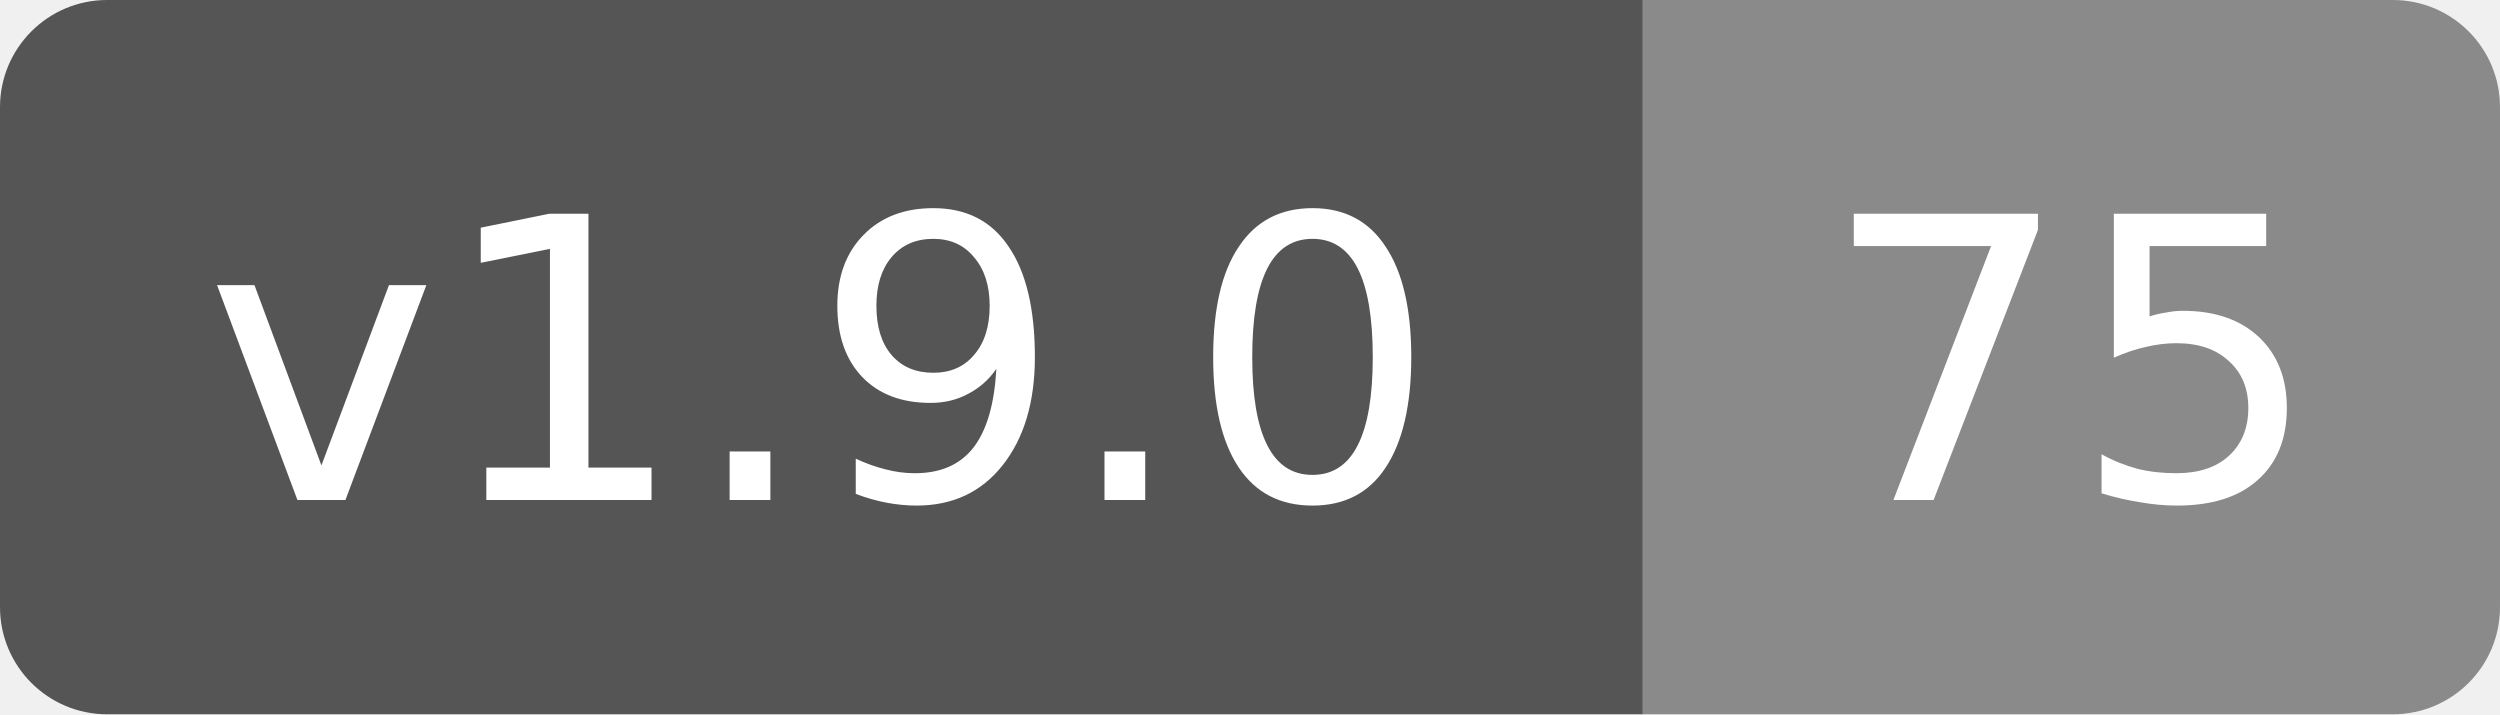
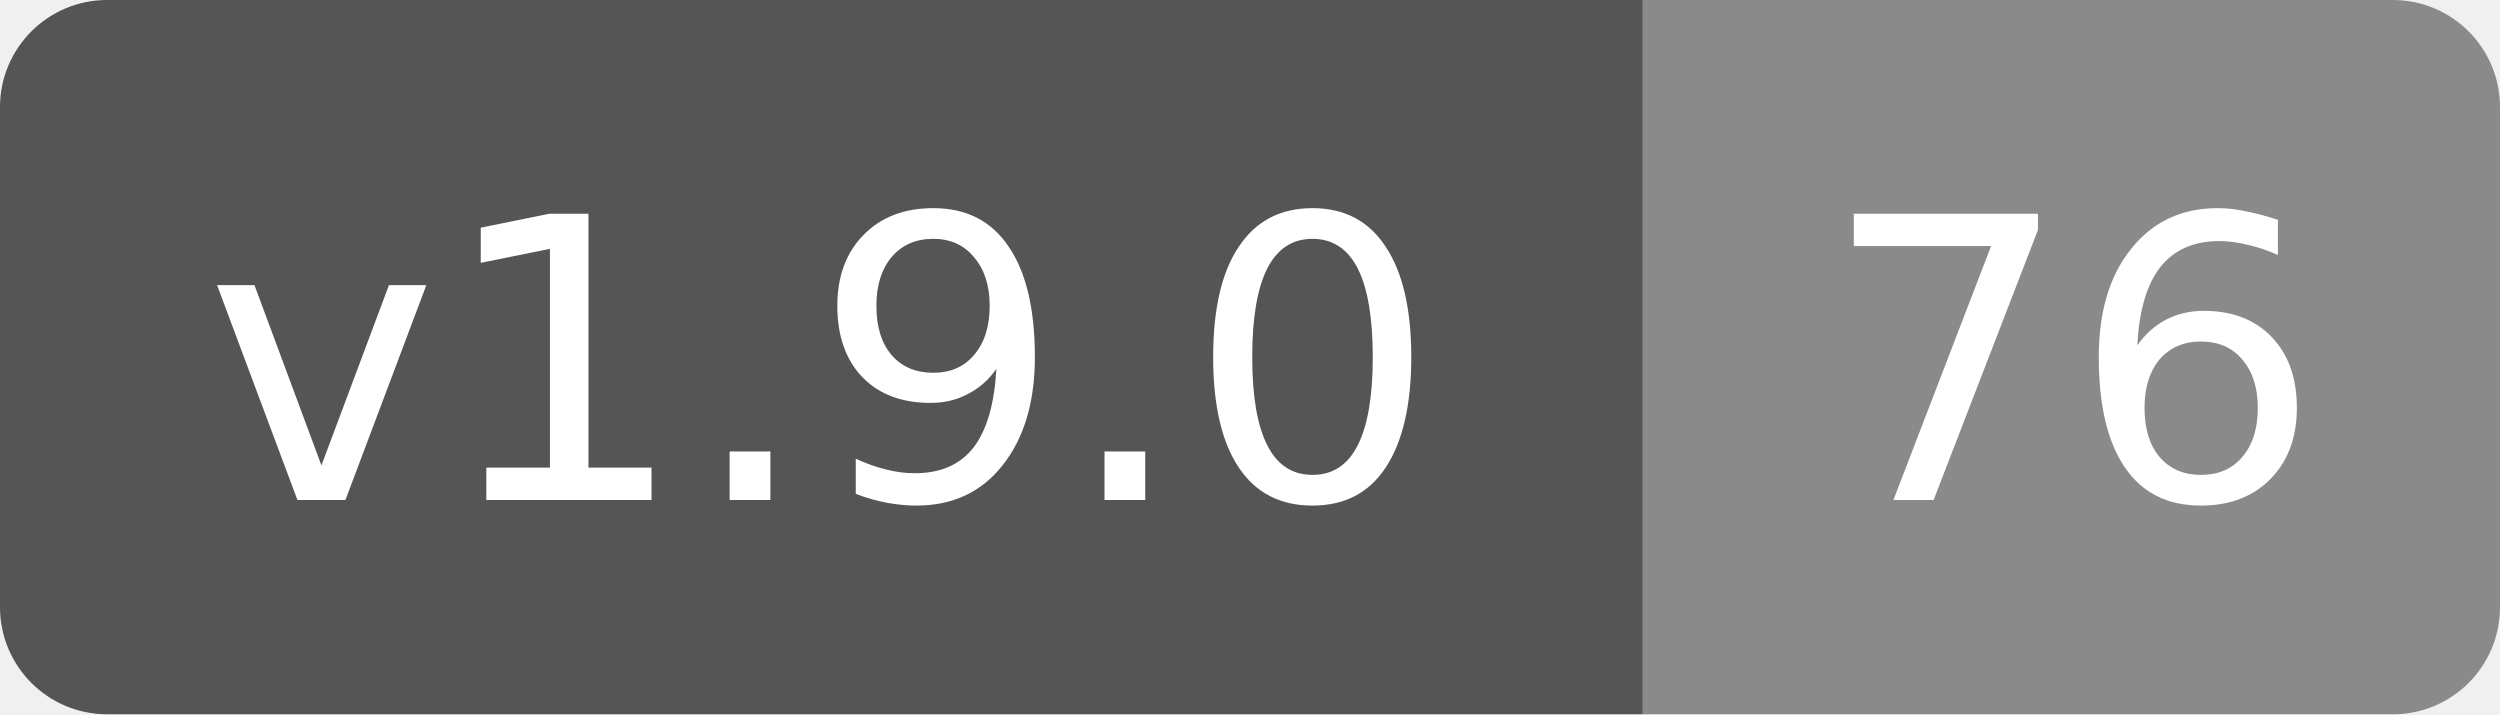
- <svg xmlns="http://www.w3.org/2000/svg" width="70" height="20" role="img" aria-label="v1.9.0: 75">
+ <svg xmlns="http://www.w3.org/2000/svg" width="70" height="20" role="img" aria-label="v1.9.0: 76">
  <clipPath id="rounded">
    <rect width="70" height="20" rx="3" />
  </clipPath>
  <g clip-path="url(#rounded)">
    <rect width="46" height="20" fill="#555" />
    <rect x="46" width="24" height="20" fill="#8a8a8a" />
  </g>
  <g fill="#fff" text-anchor="middle" font-family="Verdana,DejaVu Sans,sans-serif" font-size="11">
    <text x="23" y="14">v1.9.0</text>
-     <text x="58" y="14">75</text>
+     <text x="58" y="14">76</text>
  </g>
</svg>
